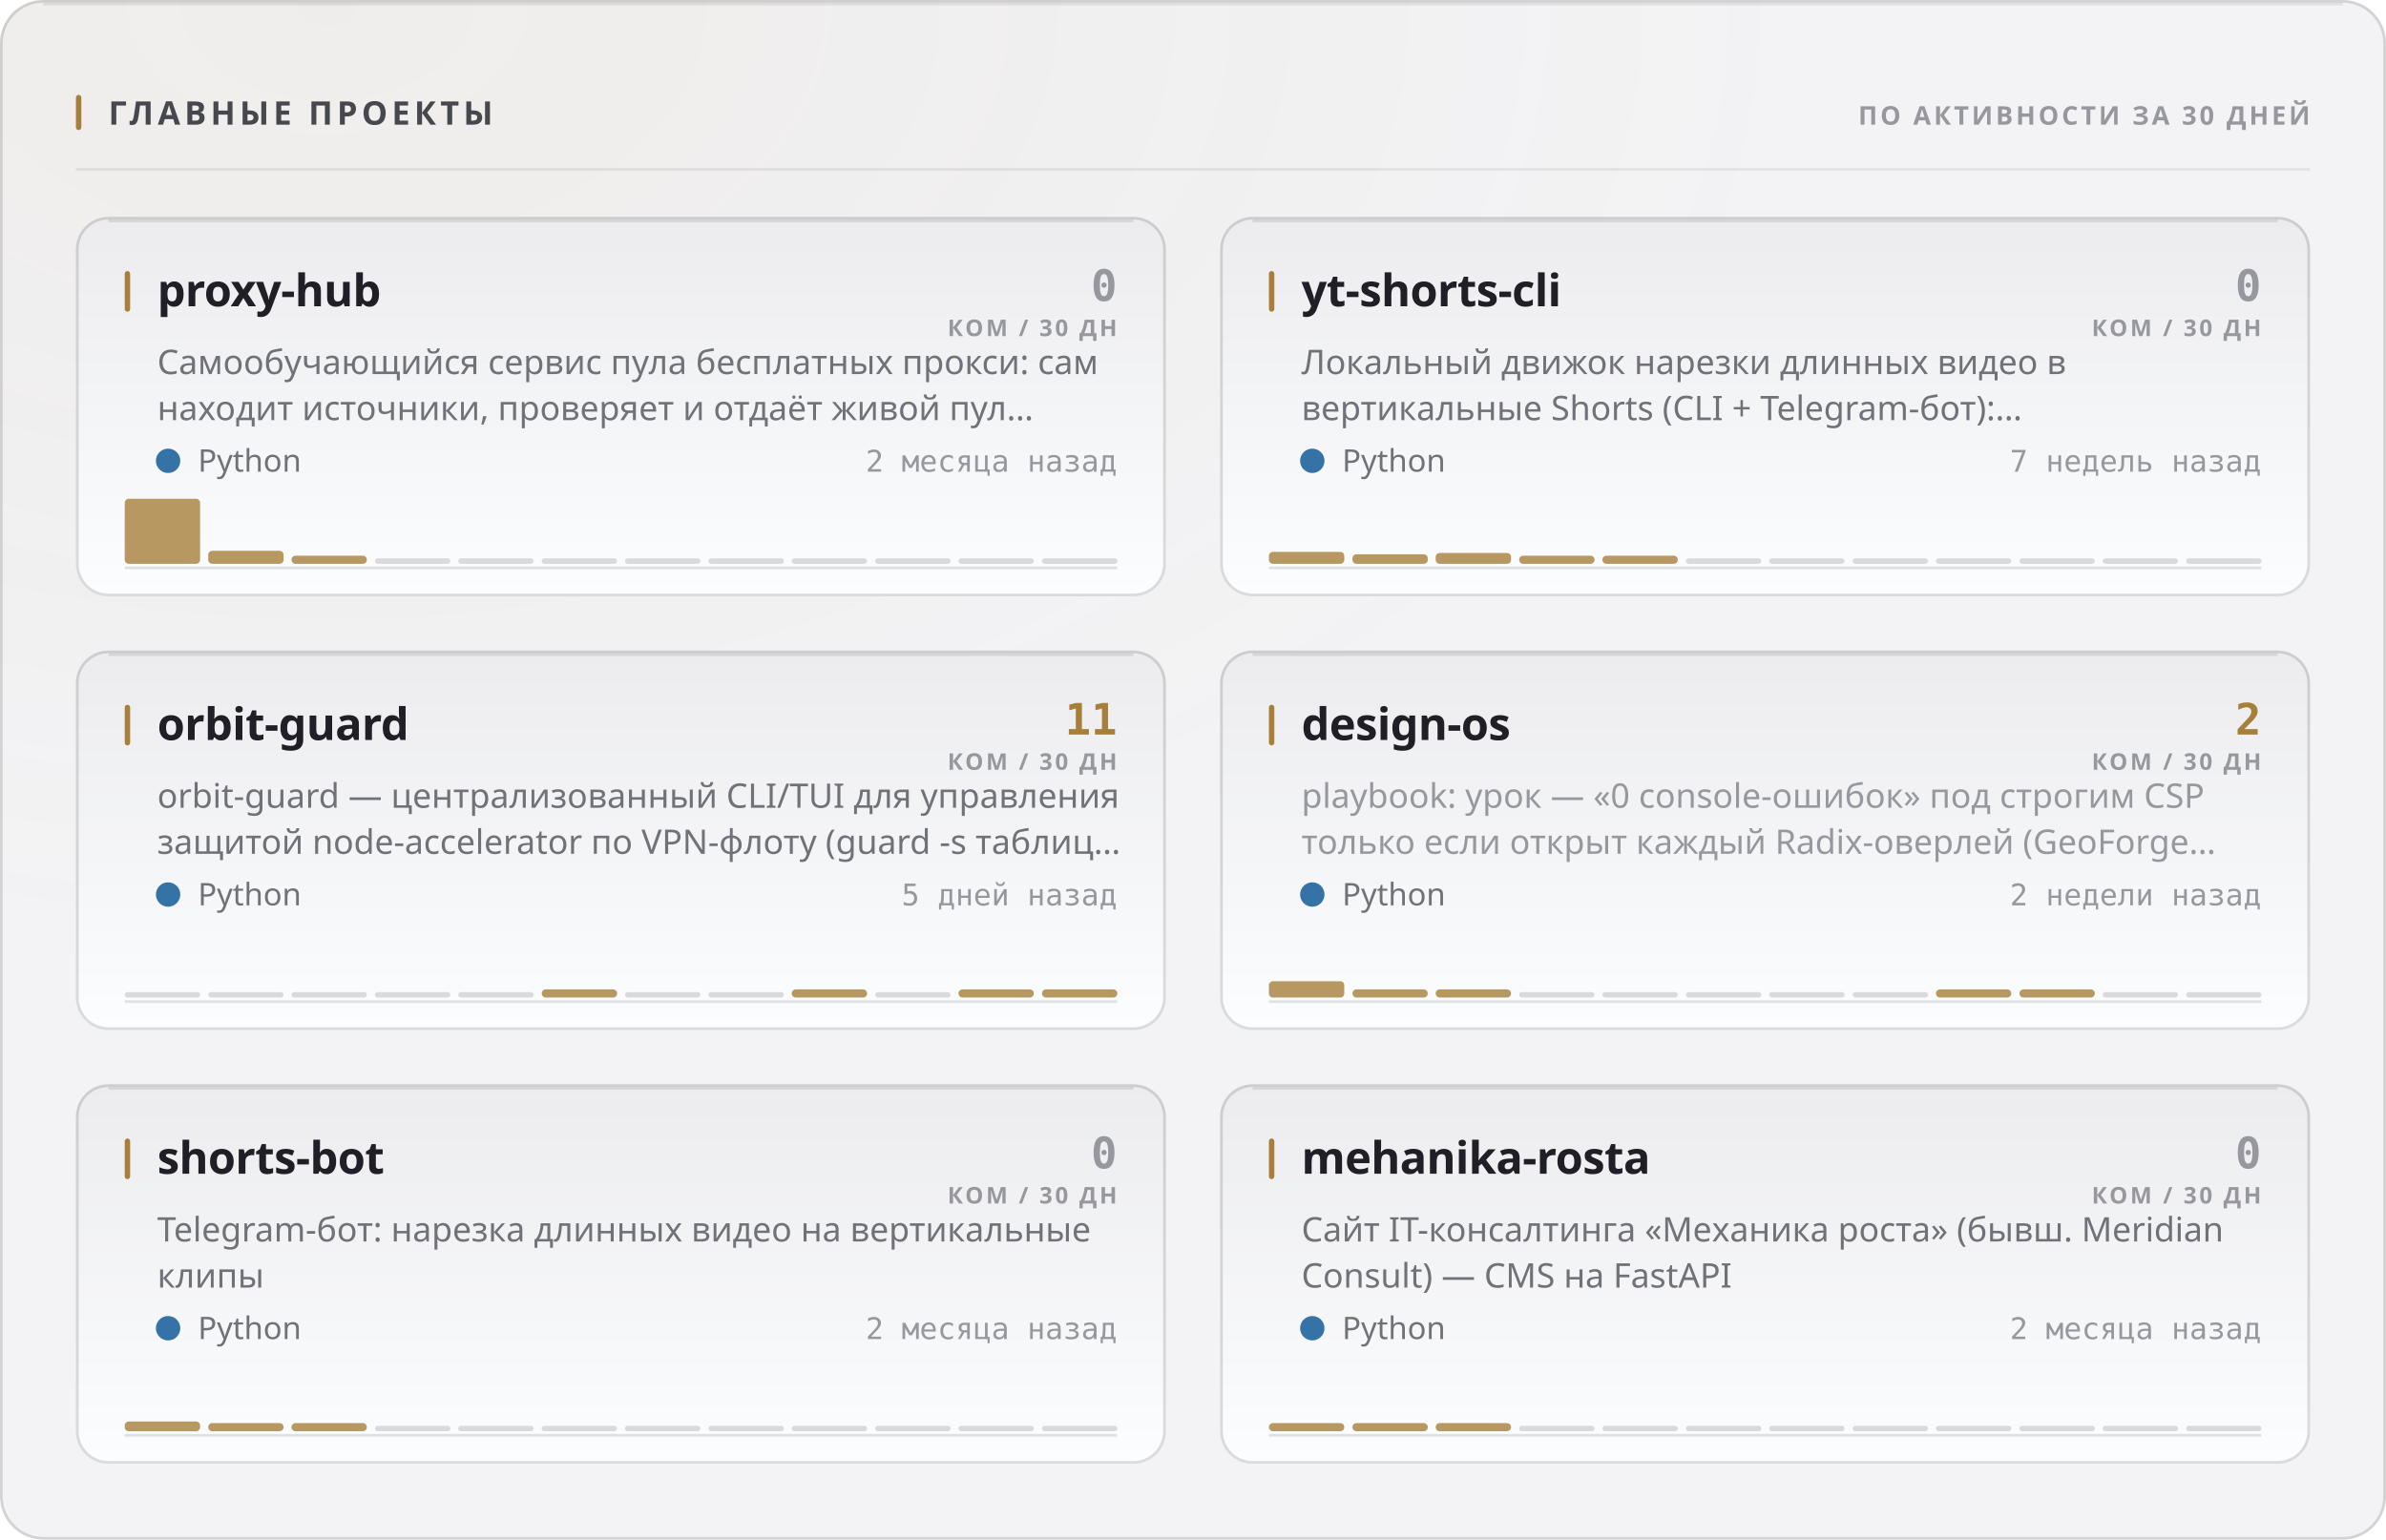
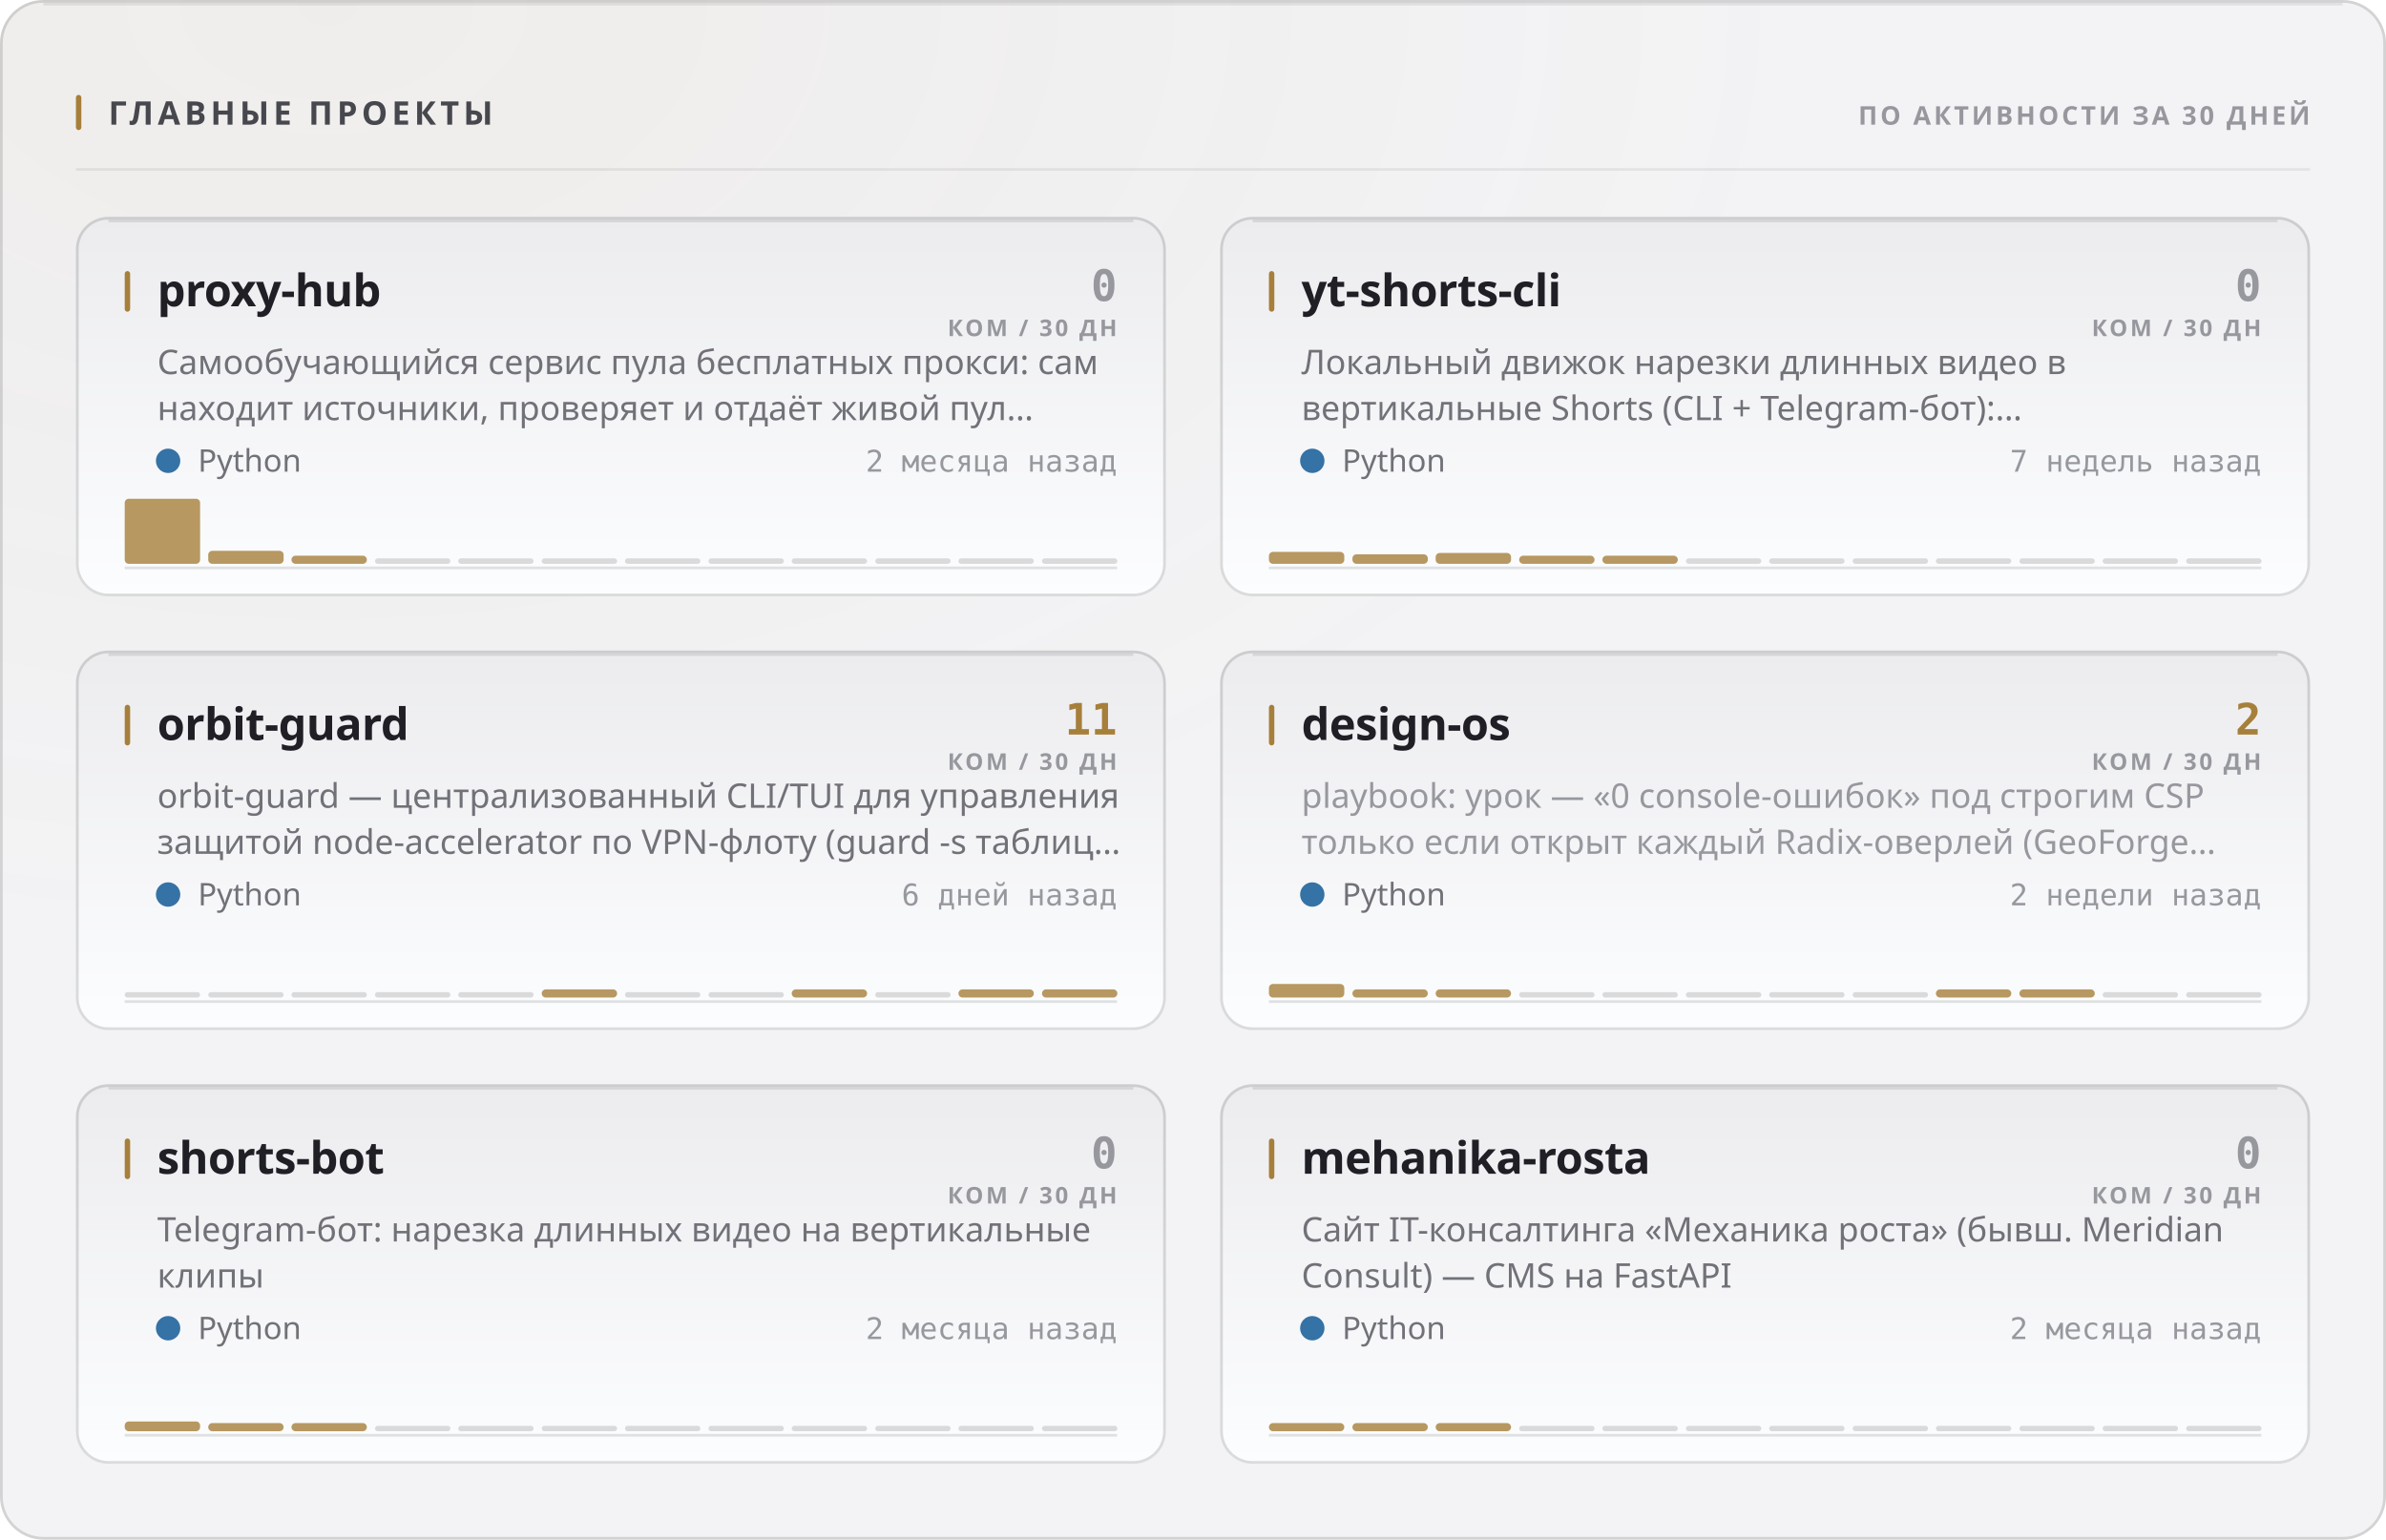
<svg xmlns="http://www.w3.org/2000/svg" width="880" height="568" viewBox="0 0 880 568" role="img">
  <style>
  text { font-family: -apple-system, BlinkMacSystemFont, 'Segoe UI', 'Noto Sans', Helvetica, Arial, sans-serif; }
  .mono { font-family: ui-monospace, 'SF Mono', 'Cascadia Mono', 'DejaVu Sans Mono', Menlo, Consolas, monospace; font-variant-numeric: tabular-nums; }
  .caps { letter-spacing: .1em; text-transform: uppercase; }

  @keyframes sheen  { from { transform: translateX(-120%); } to { transform: translateX(260%); } }
  @keyframes rise   { from { opacity: 0; transform: translateY(6px); } to { opacity: 1; transform: none; } }
  @keyframes slide  { from { opacity: 0; transform: translateX(-8px); } to { opacity: 1; transform: none; } }
  @keyframes grow   { from { transform: scaleY(0); } to { transform: scaleY(1); } }
  @keyframes widen  { from { transform: scaleX(0); } to { transform: scaleX(1); } }
  @keyframes draw   { from { stroke-dashoffset: 200; } to { stroke-dashoffset: 0; } }

  .sheen { animation: sheen 5.5s cubic-bezier(.45,0,.2,1) infinite; }
  .rise  { animation: rise .5s cubic-bezier(.16,1,.3,1) both; }
  .slide { animation: slide .42s cubic-bezier(.16,1,.3,1) both; }
  .bar   { transform-box: fill-box; transform-origin: 50% 100%;
           animation: grow .62s cubic-bezier(.16,1,.3,1) both; }
  .fill  { transform-box: fill-box; transform-origin: 0% 50%;
           animation: widen .8s cubic-bezier(.16,1,.3,1) both; }
  /* The hidden start state lives in the keyframes, never in the static rule.
     A renderer that ignores CSS animations then falls back to the FINISHED
     state — a drawn line, visible text — instead of an empty panel. */
  .spark { stroke-dasharray: 200;
           animation: draw 1.1s cubic-bezier(.16,1,.3,1) both; }

  @media (prefers-reduced-motion: reduce) {
    .sheen { animation: none; opacity: 0; }
    .rise, .slide, .bar, .fill, .spark { animation: none; opacity: 1; transform: none;
                                         stroke-dashoffset: 0; }
  }</style>
  <defs>
    <filter id="grain1" x="0" y="0" width="100%" height="100%">
      <feTurbulence type="fractalNoise" baseFrequency="0.82" numOctaves="3" stitchTiles="stitch" />
      <feColorMatrix type="saturate" values="0" />
    </filter>
    <radialGradient id="wash2" cx="14%" cy="0%" r="62%">
      <stop offset="0%" stop-color="#a67f3b" stop-opacity="0.05" />
      <stop offset="100%" stop-color="#a67f3b" stop-opacity="0" />
    </radialGradient>
    <linearGradient id="cardfill3" x1="0" y1="0" x2="0" y2="1">
      <stop offset="0%" stop-color="#ececef" />
      <stop offset="100%" stop-color="#fcfdfe" />
    </linearGradient>
    <linearGradient id="cardfill4" x1="0" y1="0" x2="0" y2="1">
      <stop offset="0%" stop-color="#ececef" />
      <stop offset="100%" stop-color="#fcfdfe" />
    </linearGradient>
    <linearGradient id="cardfill5" x1="0" y1="0" x2="0" y2="1">
      <stop offset="0%" stop-color="#ececef" />
      <stop offset="100%" stop-color="#fcfdfe" />
    </linearGradient>
    <linearGradient id="cardfill6" x1="0" y1="0" x2="0" y2="1">
      <stop offset="0%" stop-color="#ececef" />
      <stop offset="100%" stop-color="#fcfdfe" />
    </linearGradient>
    <linearGradient id="cardfill7" x1="0" y1="0" x2="0" y2="1">
      <stop offset="0%" stop-color="#ececef" />
      <stop offset="100%" stop-color="#fcfdfe" />
    </linearGradient>
    <linearGradient id="cardfill8" x1="0" y1="0" x2="0" y2="1">
      <stop offset="0%" stop-color="#ececef" />
      <stop offset="100%" stop-color="#fcfdfe" />
    </linearGradient>
  </defs>
  <rect width="880" height="568" rx="16" fill="#f3f3f5" />
  <rect width="880" height="568" rx="16" fill="url(#wash2)" />
  <rect width="880" height="568" rx="16" filter="url(#grain1)" opacity="0.035" style="mix-blend-mode:overlay" />
  <rect x=".5" y=".5" width="879" height="567" rx="15.5" fill="none" stroke="rgba(10,10,12,0.14)" />
  <path d="M16 1.5 H864" stroke="rgba(10,10,12,0.08)" stroke-width="1" fill="none" />
  <rect x="28" y="35" width="2" height="13" rx="1" fill="#a67f3b" />
  <text x="40" y="46" font-size="12" font-weight="700" fill="#47474e" letter-spacing="0.13em">ГЛАВНЫЕ ПРОЕКТЫ</text>
  <text x="852" y="46" font-size="9.5" font-weight="600" fill="#97989e" text-anchor="end" letter-spacing="0.11em">ПО АКТИВНОСТИ ЗА 30 ДНЕЙ</text>
  <path d="M28 62.5 H852" stroke="rgba(10,10,12,0.07)" stroke-width="1" />
  <g class="rise" opacity="1" style="">
    <rect x="28" y="80" width="402" height="140" rx="12" fill="url(#cardfill3)" />
    <rect x="28.5" y="80.5" width="401" height="139" rx="11.5" fill="none" stroke="rgba(10,10,12,0.14)" />
    <path d="M40 81.5 H418" stroke="rgba(10,10,12,0.1)" stroke-width="1" fill="none" />
    <rect x="46" y="100" width="2" height="15" rx="1" fill="#a67f3b" />
    <text x="58" y="113" font-size="16.5" font-weight="700" fill="#1f1f25" letter-spacing="-0.01em">proxy-hub</text>
    <text x="412" y="111" font-size="16" font-weight="700" fill="#97989e" text-anchor="end" class="mono">0</text>
    <text x="412" y="124" font-size="8.5" font-weight="600" fill="#97989e" text-anchor="end" letter-spacing="0.11em">КОМ / 30 ДН</text>
    <text x="58" y="138" font-size="12.5" font-weight="400" fill="#717178">Самообучающийся сервис пула бесплатных прокси: сам</text>
    <text x="58" y="155" font-size="12.5" font-weight="400" fill="#717178">находит источники, проверяет и отдаёт живой пул…</text>
    <circle cx="62" cy="170" r="4.5" fill="#3572A5" />
    <text x="73" y="174" font-size="11.5" font-weight="400" fill="#717178">Python</text>
    <text x="412" y="174" font-size="11" font-weight="400" fill="#97989e" text-anchor="end" class="mono">2 месяца назад</text>
    <path d="M46 209.5 H412" stroke="rgba(10,10,12,0.112)" stroke-width="1" />
    <g class="bar" style="animation-delay:0.18s">
      <rect x="46.0" y="184.0" width="27.8" height="24.0" rx="1.5" fill="#a67f3b" opacity="0.8" />
      <rect x="76.8" y="203.2" width="27.8" height="4.8" rx="1.5" fill="#a67f3b" opacity="0.8" />
      <rect x="107.5" y="205.0" width="27.8" height="3.0" rx="1.5" fill="#a67f3b" opacity="0.8" />
      <rect x="138.3" y="206.0" width="27.8" height="2" rx="1" fill="rgba(10,10,12,0.14)" />
      <rect x="169.0" y="206.0" width="27.8" height="2" rx="1" fill="rgba(10,10,12,0.14)" />
      <rect x="199.8" y="206.0" width="27.8" height="2" rx="1" fill="rgba(10,10,12,0.14)" />
      <rect x="230.5" y="206.0" width="27.8" height="2" rx="1" fill="rgba(10,10,12,0.14)" />
      <rect x="261.3" y="206.0" width="27.8" height="2" rx="1" fill="rgba(10,10,12,0.14)" />
      <rect x="292.0" y="206.0" width="27.8" height="2" rx="1" fill="rgba(10,10,12,0.14)" />
      <rect x="322.8" y="206.0" width="27.8" height="2" rx="1" fill="rgba(10,10,12,0.14)" />
      <rect x="353.5" y="206.0" width="27.8" height="2" rx="1" fill="rgba(10,10,12,0.14)" />
      <rect x="384.3" y="206.0" width="27.8" height="2" rx="1" fill="rgba(10,10,12,0.14)" />
    </g>
  </g>
  <g class="rise" opacity="1" style=" animation-delay:0.055s;">
    <rect x="450" y="80" width="402" height="140" rx="12" fill="url(#cardfill4)" />
    <rect x="450.5" y="80.5" width="401" height="139" rx="11.5" fill="none" stroke="rgba(10,10,12,0.14)" />
    <path d="M462 81.5 H840" stroke="rgba(10,10,12,0.1)" stroke-width="1" fill="none" />
    <rect x="468" y="100" width="2" height="15" rx="1" fill="#a67f3b" />
    <text x="480" y="113" font-size="16.5" font-weight="700" fill="#1f1f25" letter-spacing="-0.01em">yt-shorts-cli</text>
    <text x="834" y="111" font-size="16" font-weight="700" fill="#97989e" text-anchor="end" class="mono">0</text>
    <text x="834" y="124" font-size="8.5" font-weight="600" fill="#97989e" text-anchor="end" letter-spacing="0.11em">КОМ / 30 ДН</text>
    <text x="480" y="138" font-size="12.5" font-weight="400" fill="#717178">Локальный движок нарезки длинных видео в</text>
    <text x="480" y="155" font-size="12.5" font-weight="400" fill="#717178">вертикальные Shorts (CLI + Telegram-бот):…</text>
    <circle cx="484" cy="170" r="4.5" fill="#3572A5" />
    <text x="495" y="174" font-size="11.5" font-weight="400" fill="#717178">Python</text>
    <text x="834" y="174" font-size="11" font-weight="400" fill="#97989e" text-anchor="end" class="mono">7 недель назад</text>
    <path d="M468 209.5 H834" stroke="rgba(10,10,12,0.112)" stroke-width="1" />
    <g class="bar" style="animation-delay:0.24s">
      <rect x="468.0" y="203.6" width="27.8" height="4.4" rx="1.5" fill="#a67f3b" opacity="0.8" />
      <rect x="498.8" y="204.5" width="27.8" height="3.5" rx="1.5" fill="#a67f3b" opacity="0.8" />
      <rect x="529.5" y="204.0" width="27.8" height="4.0" rx="1.5" fill="#a67f3b" opacity="0.8" />
      <rect x="560.3" y="205.0" width="27.8" height="3.0" rx="1.5" fill="#a67f3b" opacity="0.8" />
      <rect x="591.0" y="205.0" width="27.8" height="3.0" rx="1.5" fill="#a67f3b" opacity="0.8" />
      <rect x="621.8" y="206.0" width="27.8" height="2" rx="1" fill="rgba(10,10,12,0.14)" />
      <rect x="652.5" y="206.0" width="27.8" height="2" rx="1" fill="rgba(10,10,12,0.14)" />
      <rect x="683.3" y="206.0" width="27.8" height="2" rx="1" fill="rgba(10,10,12,0.14)" />
      <rect x="714.0" y="206.0" width="27.8" height="2" rx="1" fill="rgba(10,10,12,0.14)" />
      <rect x="744.8" y="206.0" width="27.8" height="2" rx="1" fill="rgba(10,10,12,0.14)" />
      <rect x="775.5" y="206.0" width="27.8" height="2" rx="1" fill="rgba(10,10,12,0.14)" />
      <rect x="806.3" y="206.0" width="27.8" height="2" rx="1" fill="rgba(10,10,12,0.14)" />
    </g>
  </g>
  <g class="rise" opacity="1" style=" animation-delay:0.110s;">
    <rect x="28" y="240" width="402" height="140" rx="12" fill="url(#cardfill5)" />
    <rect x="28.5" y="240.5" width="401" height="139" rx="11.5" fill="none" stroke="rgba(10,10,12,0.14)" />
    <path d="M40 241.5 H418" stroke="rgba(10,10,12,0.1)" stroke-width="1" fill="none" />
    <rect x="46" y="260" width="2" height="15" rx="1" fill="#a67f3b" />
    <text x="58" y="273" font-size="16.5" font-weight="700" fill="#1f1f25" letter-spacing="-0.01em">orbit-guard</text>
    <text x="412" y="271" font-size="16" font-weight="700" fill="#a67f3b" text-anchor="end" class="mono">11</text>
    <text x="412" y="284" font-size="8.5" font-weight="600" fill="#97989e" text-anchor="end" letter-spacing="0.11em">КОМ / 30 ДН</text>
    <text x="58" y="298" font-size="12.5" font-weight="400" fill="#717178">orbit-guard — централизованный CLI/TUI для управления</text>
    <text x="58" y="315" font-size="12.5" font-weight="400" fill="#717178">защитой node-accelerator по VPN-флоту (guard -s таблиц…</text>
    <circle cx="62" cy="330" r="4.5" fill="#3572A5" />
    <text x="73" y="334" font-size="11.5" font-weight="400" fill="#717178">Python</text>
-     <text x="412" y="334" font-size="11" font-weight="400" fill="#97989e" text-anchor="end" class="mono">5 дней назад</text>
+     <text x="412" y="334" font-size="11" font-weight="400" fill="#97989e" text-anchor="end" class="mono">6 дней назад</text>
    <path d="M46 369.5 H412" stroke="rgba(10,10,12,0.112)" stroke-width="1" />
    <g class="bar" style="animation-delay:0.3s">
      <rect x="46.0" y="366.0" width="27.8" height="2" rx="1" fill="rgba(10,10,12,0.14)" />
      <rect x="76.8" y="366.0" width="27.8" height="2" rx="1" fill="rgba(10,10,12,0.14)" />
      <rect x="107.5" y="366.0" width="27.8" height="2" rx="1" fill="rgba(10,10,12,0.14)" />
      <rect x="138.3" y="366.0" width="27.8" height="2" rx="1" fill="rgba(10,10,12,0.14)" />
      <rect x="169.0" y="366.0" width="27.8" height="2" rx="1" fill="rgba(10,10,12,0.14)" />
      <rect x="199.8" y="365.0" width="27.8" height="3.0" rx="1.5" fill="#a67f3b" opacity="0.8" />
      <rect x="230.5" y="366.0" width="27.8" height="2" rx="1" fill="rgba(10,10,12,0.14)" />
      <rect x="261.3" y="366.0" width="27.8" height="2" rx="1" fill="rgba(10,10,12,0.14)" />
      <rect x="292.0" y="365.0" width="27.8" height="3.0" rx="1.5" fill="#a67f3b" opacity="0.8" />
      <rect x="322.8" y="366.0" width="27.8" height="2" rx="1" fill="rgba(10,10,12,0.14)" />
      <rect x="353.5" y="365.0" width="27.8" height="3.0" rx="1.5" fill="#a67f3b" opacity="0.8" />
      <rect x="384.3" y="365.0" width="27.8" height="3.0" rx="1.5" fill="#a67f3b" opacity="0.8" />
    </g>
  </g>
  <g class="rise" opacity="1" style=" animation-delay:0.165s;">
    <rect x="450" y="240" width="402" height="140" rx="12" fill="url(#cardfill6)" />
    <rect x="450.5" y="240.5" width="401" height="139" rx="11.5" fill="none" stroke="rgba(10,10,12,0.14)" />
    <path d="M462 241.5 H840" stroke="rgba(10,10,12,0.1)" stroke-width="1" fill="none" />
    <rect x="468" y="260" width="2" height="15" rx="1" fill="#a67f3b" />
    <text x="480" y="273" font-size="16.5" font-weight="700" fill="#1f1f25" letter-spacing="-0.01em">design-os</text>
    <text x="834" y="271" font-size="16" font-weight="700" fill="#a67f3b" text-anchor="end" class="mono">2</text>
    <text x="834" y="284" font-size="8.5" font-weight="600" fill="#97989e" text-anchor="end" letter-spacing="0.11em">КОМ / 30 ДН</text>
    <text x="480" y="298" font-size="12.5" font-weight="400" fill="#97989e">playbook: урок — «0 console-ошибок» под строгим CSP</text>
    <text x="480" y="315" font-size="12.5" font-weight="400" fill="#97989e">только если открыт каждый Radix-оверлей (GeoForge…</text>
    <circle cx="484" cy="330" r="4.5" fill="#3572A5" />
    <text x="495" y="334" font-size="11.5" font-weight="400" fill="#717178">Python</text>
    <text x="834" y="334" font-size="11" font-weight="400" fill="#97989e" text-anchor="end" class="mono">2 недели назад</text>
    <path d="M468 369.5 H834" stroke="rgba(10,10,12,0.112)" stroke-width="1" />
    <g class="bar" style="animation-delay:0.36s">
-       <rect x="468.0" y="362.0" width="27.8" height="6.0" rx="1.5" fill="#a67f3b" opacity="0.8" />
+       <rect x="468.0" y="363.0" width="27.8" height="5.0" rx="1.5" fill="#a67f3b" opacity="0.8" />
      <rect x="498.8" y="365.0" width="27.8" height="3.0" rx="1.5" fill="#a67f3b" opacity="0.8" />
      <rect x="529.5" y="365.0" width="27.8" height="3.0" rx="1.5" fill="#a67f3b" opacity="0.8" />
      <rect x="560.3" y="366.0" width="27.8" height="2" rx="1" fill="rgba(10,10,12,0.14)" />
      <rect x="591.0" y="366.0" width="27.8" height="2" rx="1" fill="rgba(10,10,12,0.14)" />
      <rect x="621.8" y="366.0" width="27.8" height="2" rx="1" fill="rgba(10,10,12,0.14)" />
      <rect x="652.5" y="366.0" width="27.8" height="2" rx="1" fill="rgba(10,10,12,0.14)" />
      <rect x="683.3" y="366.0" width="27.8" height="2" rx="1" fill="rgba(10,10,12,0.14)" />
      <rect x="714.0" y="365.0" width="27.8" height="3.0" rx="1.5" fill="#a67f3b" opacity="0.8" />
      <rect x="744.8" y="365.0" width="27.8" height="3.0" rx="1.5" fill="#a67f3b" opacity="0.8" />
      <rect x="775.5" y="366.0" width="27.8" height="2" rx="1" fill="rgba(10,10,12,0.14)" />
      <rect x="806.3" y="366.0" width="27.8" height="2" rx="1" fill="rgba(10,10,12,0.14)" />
    </g>
  </g>
  <g class="rise" opacity="1" style=" animation-delay:0.220s;">
    <rect x="28" y="400" width="402" height="140" rx="12" fill="url(#cardfill7)" />
    <rect x="28.5" y="400.5" width="401" height="139" rx="11.5" fill="none" stroke="rgba(10,10,12,0.14)" />
    <path d="M40 401.5 H418" stroke="rgba(10,10,12,0.1)" stroke-width="1" fill="none" />
    <rect x="46" y="420" width="2" height="15" rx="1" fill="#a67f3b" />
    <text x="58" y="433" font-size="16.5" font-weight="700" fill="#1f1f25" letter-spacing="-0.01em">shorts-bot</text>
    <text x="412" y="431" font-size="16" font-weight="700" fill="#97989e" text-anchor="end" class="mono">0</text>
    <text x="412" y="444" font-size="8.5" font-weight="600" fill="#97989e" text-anchor="end" letter-spacing="0.11em">КОМ / 30 ДН</text>
    <text x="58" y="458" font-size="12.5" font-weight="400" fill="#717178">Telegram-бот: нарезка длинных видео на вертикальные</text>
    <text x="58" y="475" font-size="12.5" font-weight="400" fill="#717178">клипы</text>
    <circle cx="62" cy="490" r="4.5" fill="#3572A5" />
    <text x="73" y="494" font-size="11.5" font-weight="400" fill="#717178">Python</text>
    <text x="412" y="494" font-size="11" font-weight="400" fill="#97989e" text-anchor="end" class="mono">2 месяца назад</text>
    <path d="M46 529.5 H412" stroke="rgba(10,10,12,0.112)" stroke-width="1" />
    <g class="bar" style="animation-delay:0.42s">
      <rect x="46.0" y="524.4" width="27.8" height="3.6" rx="1.5" fill="#a67f3b" opacity="0.8" />
      <rect x="76.8" y="525.0" width="27.8" height="3.0" rx="1.5" fill="#a67f3b" opacity="0.8" />
      <rect x="107.5" y="525.0" width="27.8" height="3.0" rx="1.5" fill="#a67f3b" opacity="0.8" />
      <rect x="138.3" y="526.0" width="27.8" height="2" rx="1" fill="rgba(10,10,12,0.14)" />
      <rect x="169.0" y="526.0" width="27.8" height="2" rx="1" fill="rgba(10,10,12,0.14)" />
      <rect x="199.8" y="526.0" width="27.8" height="2" rx="1" fill="rgba(10,10,12,0.14)" />
      <rect x="230.5" y="526.0" width="27.8" height="2" rx="1" fill="rgba(10,10,12,0.14)" />
      <rect x="261.3" y="526.0" width="27.8" height="2" rx="1" fill="rgba(10,10,12,0.14)" />
      <rect x="292.0" y="526.0" width="27.8" height="2" rx="1" fill="rgba(10,10,12,0.14)" />
      <rect x="322.8" y="526.0" width="27.8" height="2" rx="1" fill="rgba(10,10,12,0.14)" />
      <rect x="353.5" y="526.0" width="27.8" height="2" rx="1" fill="rgba(10,10,12,0.14)" />
      <rect x="384.3" y="526.0" width="27.8" height="2" rx="1" fill="rgba(10,10,12,0.14)" />
    </g>
  </g>
  <g class="rise" opacity="1" style=" animation-delay:0.275s;">
    <rect x="450" y="400" width="402" height="140" rx="12" fill="url(#cardfill8)" />
    <rect x="450.5" y="400.5" width="401" height="139" rx="11.5" fill="none" stroke="rgba(10,10,12,0.14)" />
    <path d="M462 401.5 H840" stroke="rgba(10,10,12,0.1)" stroke-width="1" fill="none" />
    <rect x="468" y="420" width="2" height="15" rx="1" fill="#a67f3b" />
    <text x="480" y="433" font-size="16.5" font-weight="700" fill="#1f1f25" letter-spacing="-0.01em">mehanika-rosta</text>
    <text x="834" y="431" font-size="16" font-weight="700" fill="#97989e" text-anchor="end" class="mono">0</text>
    <text x="834" y="444" font-size="8.5" font-weight="600" fill="#97989e" text-anchor="end" letter-spacing="0.11em">КОМ / 30 ДН</text>
    <text x="480" y="458" font-size="12.5" font-weight="400" fill="#717178">Сайт IT-консалтинга «Механика роста» (бывш. Meridian</text>
    <text x="480" y="475" font-size="12.5" font-weight="400" fill="#717178">Consult) — CMS на FastAPI</text>
    <circle cx="484" cy="490" r="4.5" fill="#3572A5" />
    <text x="495" y="494" font-size="11.5" font-weight="400" fill="#717178">Python</text>
    <text x="834" y="494" font-size="11" font-weight="400" fill="#97989e" text-anchor="end" class="mono">2 месяца назад</text>
    <path d="M468 529.5 H834" stroke="rgba(10,10,12,0.112)" stroke-width="1" />
    <g class="bar" style="animation-delay:0.48s">
      <rect x="468.0" y="525.0" width="27.8" height="3.0" rx="1.5" fill="#a67f3b" opacity="0.8" />
      <rect x="498.8" y="525.0" width="27.8" height="3.0" rx="1.5" fill="#a67f3b" opacity="0.8" />
      <rect x="529.5" y="525.0" width="27.8" height="3.0" rx="1.5" fill="#a67f3b" opacity="0.8" />
      <rect x="560.3" y="526.0" width="27.8" height="2" rx="1" fill="rgba(10,10,12,0.14)" />
      <rect x="591.0" y="526.0" width="27.8" height="2" rx="1" fill="rgba(10,10,12,0.14)" />
      <rect x="621.8" y="526.0" width="27.8" height="2" rx="1" fill="rgba(10,10,12,0.14)" />
      <rect x="652.5" y="526.0" width="27.8" height="2" rx="1" fill="rgba(10,10,12,0.14)" />
      <rect x="683.3" y="526.0" width="27.8" height="2" rx="1" fill="rgba(10,10,12,0.14)" />
      <rect x="714.0" y="526.0" width="27.8" height="2" rx="1" fill="rgba(10,10,12,0.14)" />
      <rect x="744.8" y="526.0" width="27.8" height="2" rx="1" fill="rgba(10,10,12,0.14)" />
      <rect x="775.5" y="526.0" width="27.8" height="2" rx="1" fill="rgba(10,10,12,0.14)" />
      <rect x="806.3" y="526.0" width="27.8" height="2" rx="1" fill="rgba(10,10,12,0.14)" />
    </g>
  </g>
</svg>
